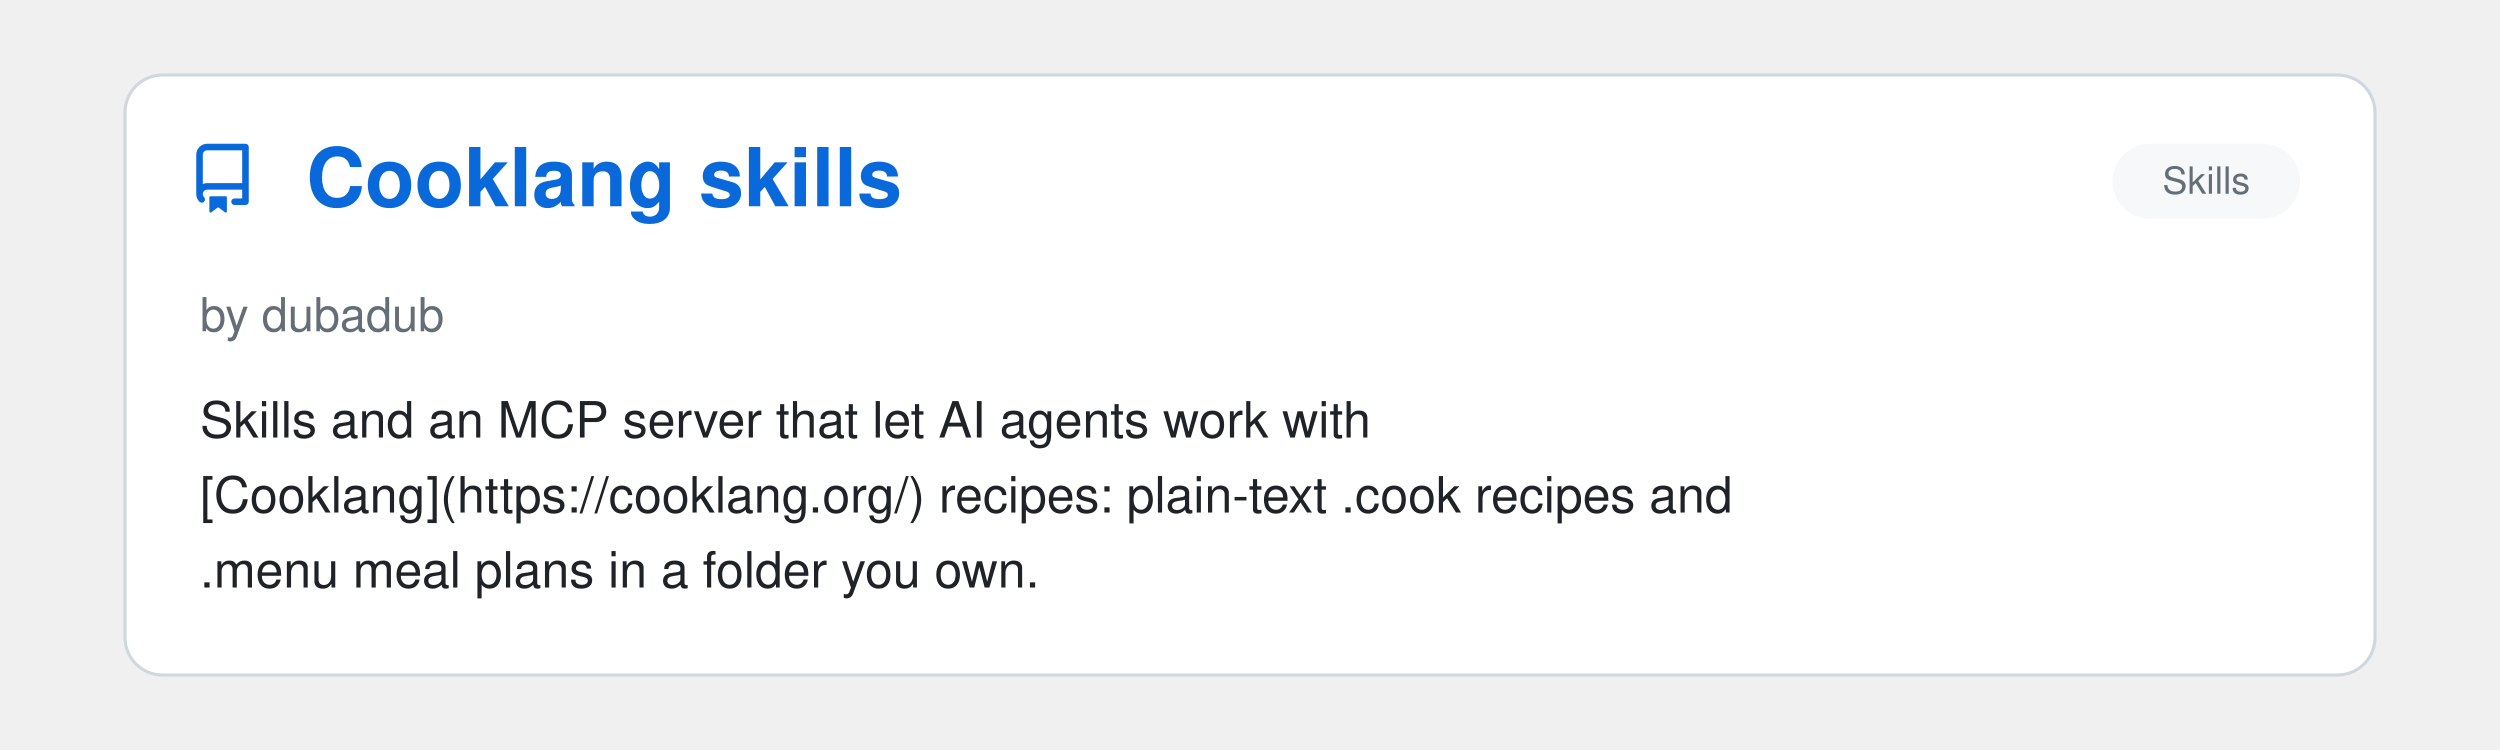
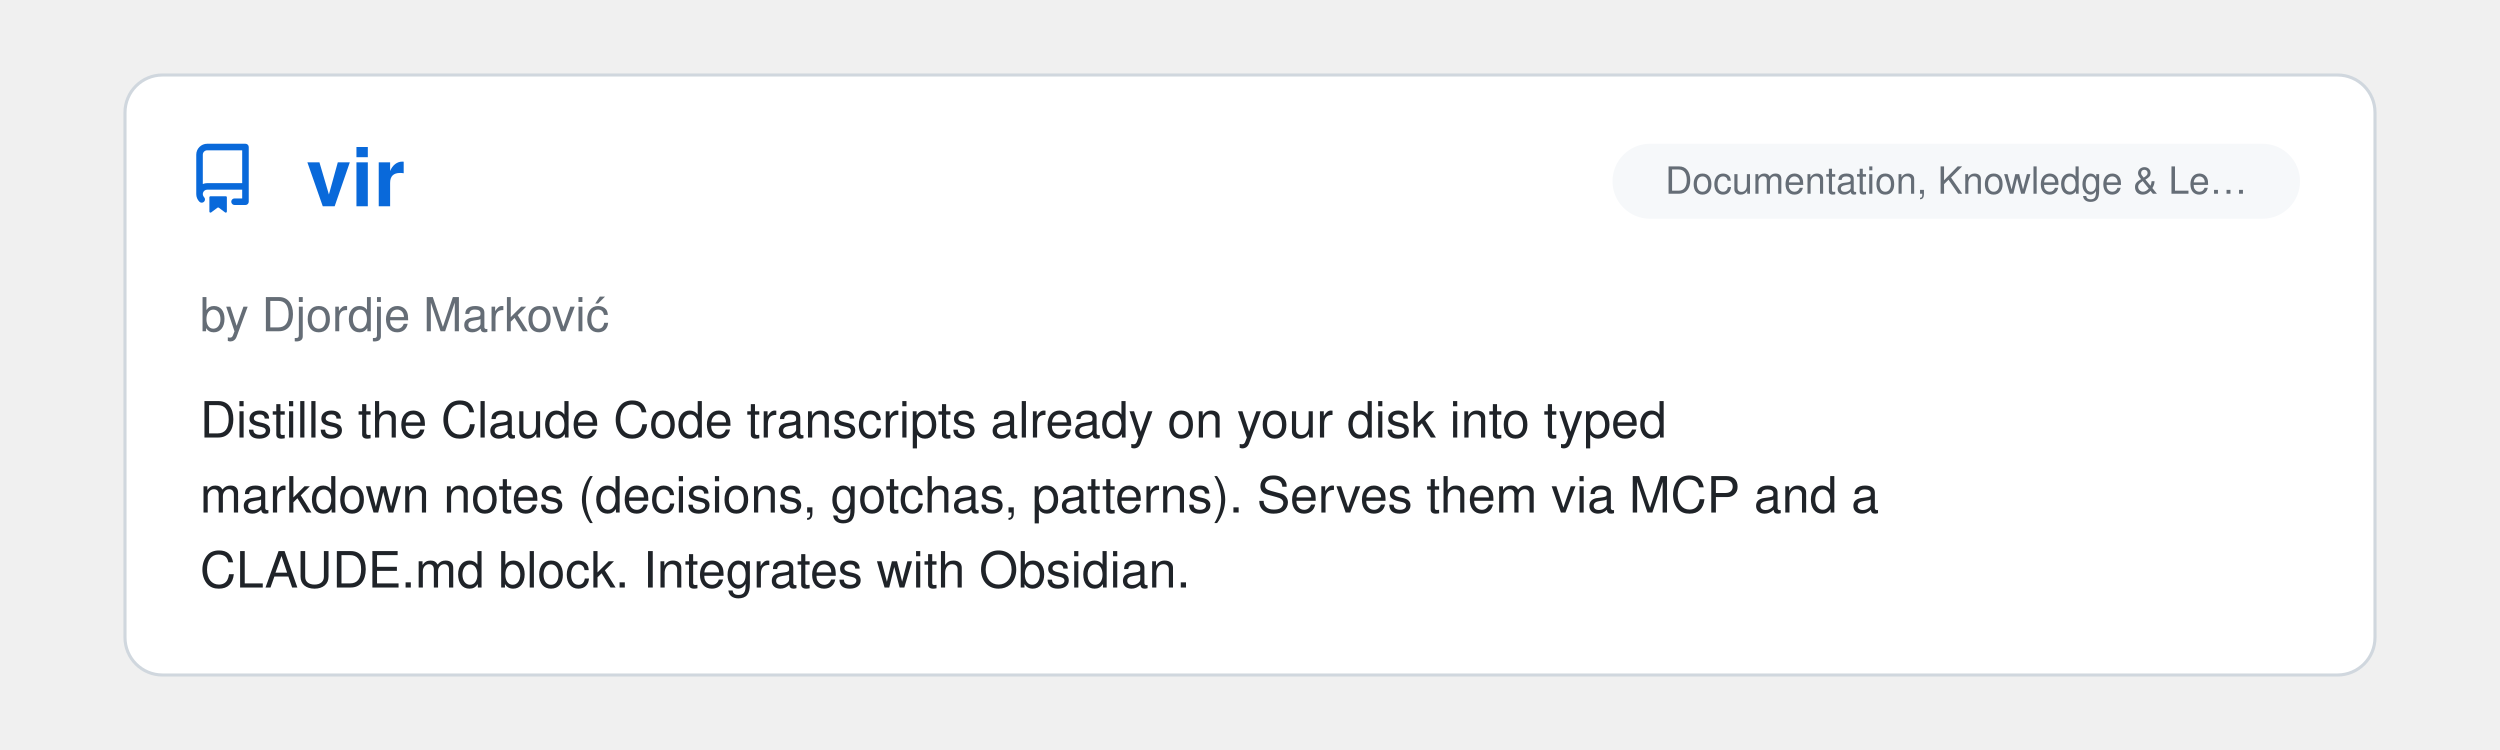
<svg xmlns="http://www.w3.org/2000/svg" viewBox="0 0 800 240" width="100%">
  <clipPath id="raClip">
    <rect x="0" y="0" width="800" height="240" />
  </clipPath>
  <g clip-path="url(#raClip)">
    <g id="raSlider">
      <animateTransform attributeName="transform" type="translate" calcMode="spline" values="0,0; 0,0; -800,0; -800,0; -1600,0; -1600,0; -2400,0; -2400,0; -3200,0; -3200,0; -4000,0; -4000,0; -4800,0" keyTimes="0; 0.15; 0.167; 0.317; 0.333; 0.483; 0.5; 0.65; 0.667; 0.817; 0.833; 0.983; 1" keySplines="0 0 1 1; 0.45 0 0.55 1; 0 0 1 1; 0.45 0 0.55 1; 0 0 1 1; 0.45 0 0.55 1; 0 0 1 1; 0.45 0 0.55 1; 0 0 1 1; 0.45 0 0.55 1; 0 0 1 1; 0.45 0 0.55 1" dur="39s" repeatCount="indefinite" />
      <g transform="translate(0, 0)">
        <rect x="40" y="24" width="720" height="192" rx="12" fill="#ffffff" stroke="#d0d7de" stroke-width="1" />
        <g transform="translate(60, 46) scale(1.4)" fill="#0969da">
          <path d="M2 2.5A2.5 2.5 0 0 1 4.5 0h8.75a.75.75 0 0 1 .75.75v12.5a.75.75 0 0 1-.75.75h-2.5a.75.75 0 0 1 0-1.5h1.75v-2h-8a1 1 0 0 0-.714 1.7.75.75 0 1 1-1.072 1.05A2.495 2.495 0 0 1 2 11.5Zm10.5-1h-8a1 1 0 0 0-1 1v6.708A2.486 2.486 0 0 1 4.5 9h8ZM5 12.25a.25.25 0 0 1 .25-.25h3.5a.25.25 0 0 1 .25.25v3.25a.25.25 0 0 1-.4.2l-1.45-1.087a.249.249 0 0 0-.3 0L5.4 15.7a.25.25 0 0 1-.4-.2Z" />
        </g>
+         <text x="98" y="66" font-family="-apple-system, BlinkMacSystemFont, 'Segoe UI', Helvetica, Arial, sans-serif" font-size="26" font-weight="700" fill="#0969da">vir</text>
+         <rect x="516" y="46" width="220" height="24" rx="12" fill="#f6f8fa" />
+         <text x="626.0" y="62" text-anchor="middle" font-family="-apple-system, BlinkMacSystemFont, 'Segoe UI', Helvetica, Arial, sans-serif" font-size="12" fill="#656d76">Documentation, Knowledge &amp; Le…</text>
+         <text x="64" y="106" font-family="-apple-system, BlinkMacSystemFont, 'Segoe UI', Helvetica, Arial, sans-serif" font-size="15" fill="#656d76">by Djordje Marković</text>
+         <text x="64" y="140" font-family="-apple-system, BlinkMacSystemFont, 'Segoe UI', Helvetica, Arial, sans-serif" font-size="16" fill="#1f2328">Distills the Claude Code transcripts already on your disk into typed</text>
+         <text x="64" y="164" font-family="-apple-system, BlinkMacSystemFont, 'Segoe UI', Helvetica, Arial, sans-serif" font-size="16" fill="#1f2328">markdown notes (decisions, gotchas, patterns). Serves them via MCP and a</text>
+         <text x="64" y="188" font-family="-apple-system, BlinkMacSystemFont, 'Segoe UI', Helvetica, Arial, sans-serif" font-size="16" fill="#1f2328">CLAUDE.md block. Integrates with Obsidian.</text>
+       </g>
+       <g transform="translate(800, 0)">
+         <rect x="40" y="24" width="720" height="192" rx="12" fill="#ffffff" stroke="#d0d7de" stroke-width="1" />
+         <g transform="translate(60, 46) scale(1.4)" fill="#0969da">
+           <path d="M2 2.5A2.5 2.5 0 0 1 4.5 0h8.75a.75.75 0 0 1 .75.75v12.5a.75.75 0 0 1-.75.75h-2.5a.75.75 0 0 1 0-1.5h1.75v-2h-8a1 1 0 0 0-.714 1.7.75.75 0 1 1-1.072 1.05A2.495 2.495 0 0 1 2 11.5Zm10.5-1h-8a1 1 0 0 0-1 1v6.708A2.486 2.486 0 0 1 4.5 9h8ZM5 12.25a.25.25 0 0 1 .25-.25h3.5a.25.25 0 0 1 .25.25v3.25a.25.25 0 0 1-.4.2l-1.45-1.087a.249.249 0 0 0-.3 0L5.4 15.7a.25.25 0 0 1-.4-.2Z" />
+         </g>
        <text x="98" y="66" font-family="-apple-system, BlinkMacSystemFont, 'Segoe UI', Helvetica, Arial, sans-serif" font-size="26" font-weight="700" fill="#0969da">Cooklang skills</text>
        <rect x="676" y="46" width="60" height="24" rx="12" fill="#f6f8fa" />
        <text x="706.0" y="62" text-anchor="middle" font-family="-apple-system, BlinkMacSystemFont, 'Segoe UI', Helvetica, Arial, sans-serif" font-size="12" fill="#656d76">Skills</text>
        <text x="64" y="106" font-family="-apple-system, BlinkMacSystemFont, 'Segoe UI', Helvetica, Arial, sans-serif" font-size="15" fill="#656d76">by dubadub</text>
        <text x="64" y="140" font-family="-apple-system, BlinkMacSystemFont, 'Segoe UI', Helvetica, Arial, sans-serif" font-size="16" fill="#1f2328">Skills and an MCP server that let AI agents work with</text>
        <text x="64" y="164" font-family="-apple-system, BlinkMacSystemFont, 'Segoe UI', Helvetica, Arial, sans-serif" font-size="16" fill="#1f2328">[Cooklang](https://cooklang.org/) recipes: plain-text .cook recipes and</text>
        <text x="64" y="188" font-family="-apple-system, BlinkMacSystemFont, 'Segoe UI', Helvetica, Arial, sans-serif" font-size="16" fill="#1f2328">.menu meal plans in a folder you own.</text>
      </g>
-       <g transform="translate(800, 0)">
+       <g transform="translate(1600, 0)">
        <rect x="40" y="24" width="720" height="192" rx="12" fill="#ffffff" stroke="#d0d7de" stroke-width="1" />
        <g transform="translate(60, 46) scale(1.4)" fill="#0969da">
          <path d="M2 2.5A2.5 2.5 0 0 1 4.5 0h8.75a.75.75 0 0 1 .75.75v12.5a.75.75 0 0 1-.75.75h-2.5a.75.75 0 0 1 0-1.5h1.75v-2h-8a1 1 0 0 0-.714 1.7.75.75 0 1 1-1.072 1.05A2.495 2.495 0 0 1 2 11.5Zm10.5-1h-8a1 1 0 0 0-1 1v6.708A2.486 2.486 0 0 1 4.5 9h8ZM5 12.25a.25.25 0 0 1 .25-.25h3.5a.25.25 0 0 1 .25.25v3.25a.25.25 0 0 1-.4.2l-1.45-1.087a.249.249 0 0 0-.3 0L5.4 15.7a.25.25 0 0 1-.4-.2Z" />
        </g>
        <text x="98" y="66" font-family="-apple-system, BlinkMacSystemFont, 'Segoe UI', Helvetica, Arial, sans-serif" font-size="26" font-weight="700" fill="#0969da">oh-my-patent</text>
        <rect x="529" y="46" width="207" height="24" rx="12" fill="#f6f8fa" />
        <text x="632.5" y="62" text-anchor="middle" font-family="-apple-system, BlinkMacSystemFont, 'Segoe UI', Helvetica, Arial, sans-serif" font-size="12" fill="#656d76">Writing &amp; Prose Quality</text>
        <text x="64" y="106" font-family="-apple-system, BlinkMacSystemFont, 'Segoe UI', Helvetica, Arial, sans-serif" font-size="15" fill="#656d76">by illusionaireal</text>
        <text x="64" y="140" font-family="-apple-system, BlinkMacSystemFont, 'Segoe UI', Helvetica, Arial, sans-serif" font-size="16" fill="#1f2328">A plugin for turning technical ideas into patent disclosures.</text>
      </g>
-       <g transform="translate(1600, 0)">
+       <g transform="translate(2400, 0)">
        <rect x="40" y="24" width="720" height="192" rx="12" fill="#ffffff" stroke="#d0d7de" stroke-width="1" />
        <g transform="translate(60, 46) scale(1.4)" fill="#0969da">
          <path d="M2 2.5A2.5 2.5 0 0 1 4.5 0h8.75a.75.75 0 0 1 .75.75v12.5a.75.75 0 0 1-.75.75h-2.5a.75.75 0 0 1 0-1.5h1.75v-2h-8a1 1 0 0 0-.714 1.7.75.75 0 1 1-1.072 1.05A2.495 2.495 0 0 1 2 11.5Zm10.5-1h-8a1 1 0 0 0-1 1v6.708A2.486 2.486 0 0 1 4.5 9h8ZM5 12.25a.25.25 0 0 1 .25-.25h3.5a.25.25 0 0 1 .25.25v3.25a.25.25 0 0 1-.4.2l-1.45-1.087a.249.249 0 0 0-.3 0L5.4 15.7a.25.25 0 0 1-.4-.2Z" />
        </g>
        <text x="98" y="66" font-family="-apple-system, BlinkMacSystemFont, 'Segoe UI', Helvetica, Arial, sans-serif" font-size="26" font-weight="700" fill="#0969da">Scientific Writing Skills</text>
        <rect x="529" y="46" width="207" height="24" rx="12" fill="#f6f8fa" />
        <text x="632.5" y="62" text-anchor="middle" font-family="-apple-system, BlinkMacSystemFont, 'Segoe UI', Helvetica, Arial, sans-serif" font-size="12" fill="#656d76">Writing &amp; Prose Quality</text>
        <text x="64" y="106" font-family="-apple-system, BlinkMacSystemFont, 'Segoe UI', Helvetica, Arial, sans-serif" font-size="15" fill="#656d76">by David Sosa-Trejo</text>
        <text x="64" y="140" font-family="-apple-system, BlinkMacSystemFont, 'Segoe UI', Helvetica, Arial, sans-serif" font-size="16" fill="#1f2328">Six Agent Skills for scientific writing based on Stanford's Writing in the</text>
        <text x="64" y="164" font-family="-apple-system, BlinkMacSystemFont, 'Segoe UI', Helvetica, Arial, sans-serif" font-size="16" fill="#1f2328">Sciences course: sentence-level prose editing, IMRaD manuscript structure,</text>
        <text x="64" y="188" font-family="-apple-system, BlinkMacSystemFont, 'Segoe UI', Helvetica, Arial, sans-serif" font-size="16" fill="#1f2328">the writing process, peer review and publication, grants and…</text>
      </g>
-       <g transform="translate(2400, 0)">
+       <g transform="translate(3200, 0)">
        <rect x="40" y="24" width="720" height="192" rx="12" fill="#ffffff" stroke="#d0d7de" stroke-width="1" />
        <g transform="translate(60, 46) scale(1.4)" fill="#0969da">
          <path d="M2 2.5A2.5 2.5 0 0 1 4.5 0h8.75a.75.75 0 0 1 .75.75v12.5a.75.75 0 0 1-.75.75h-2.5a.75.75 0 0 1 0-1.5h1.75v-2h-8a1 1 0 0 0-.714 1.7.75.75 0 1 1-1.072 1.05A2.495 2.495 0 0 1 2 11.5Zm10.5-1h-8a1 1 0 0 0-1 1v6.708A2.486 2.486 0 0 1 4.5 9h8ZM5 12.25a.25.25 0 0 1 .25-.25h3.5a.25.25 0 0 1 .25.25v3.25a.25.25 0 0 1-.4.2l-1.45-1.087a.249.249 0 0 0-.3 0L5.4 15.7a.25.25 0 0 1-.4-.2Z" />
        </g>
        <text x="98" y="66" font-family="-apple-system, BlinkMacSystemFont, 'Segoe UI', Helvetica, Arial, sans-serif" font-size="26" font-weight="700" fill="#0969da">pwa2play</text>
        <rect x="529" y="46" width="207" height="24" rx="12" fill="#f6f8fa" />
        <text x="632.5" y="62" text-anchor="middle" font-family="-apple-system, BlinkMacSystemFont, 'Segoe UI', Helvetica, Arial, sans-serif" font-size="12" fill="#656d76">Infrastructure &amp; DevOps</text>
        <text x="64" y="106" font-family="-apple-system, BlinkMacSystemFont, 'Segoe UI', Helvetica, Arial, sans-serif" font-size="15" fill="#656d76">by degordonstech</text>
        <text x="64" y="140" font-family="-apple-system, BlinkMacSystemFont, 'Segoe UI', Helvetica, Arial, sans-serif" font-size="16" fill="#1f2328">Packages a PWA into a signed Play Store Android bundle with Bubblewrap and</text>
        <text x="64" y="164" font-family="-apple-system, BlinkMacSystemFont, 'Segoe UI', Helvetica, Arial, sans-serif" font-size="16" fill="#1f2328">checks target API level, signing key reuse, assetlinks fingerprints and</text>
        <text x="64" y="188" font-family="-apple-system, BlinkMacSystemFont, 'Segoe UI', Helvetica, Arial, sans-serif" font-size="16" fill="#1f2328">version codes before upload.</text>
      </g>
-       <g transform="translate(3200, 0)">
+       <g transform="translate(4000, 0)">
        <rect x="40" y="24" width="720" height="192" rx="12" fill="#ffffff" stroke="#d0d7de" stroke-width="1" />
        <g transform="translate(60, 46) scale(1.4)" fill="#0969da">
          <path d="M2 2.5A2.5 2.5 0 0 1 4.5 0h8.75a.75.75 0 0 1 .75.75v12.5a.75.75 0 0 1-.75.75h-2.5a.75.75 0 0 1 0-1.5h1.75v-2h-8a1 1 0 0 0-.714 1.7.75.75 0 1 1-1.072 1.05A2.495 2.495 0 0 1 2 11.5Zm10.5-1h-8a1 1 0 0 0-1 1v6.708A2.486 2.486 0 0 1 4.5 9h8ZM5 12.25a.25.25 0 0 1 .25-.25h3.5a.25.25 0 0 1 .25.25v3.25a.25.25 0 0 1-.4.2l-1.45-1.087a.249.249 0 0 0-.3 0L5.4 15.7a.25.25 0 0 1-.4-.2Z" />
        </g>
        <text x="98" y="66" font-family="-apple-system, BlinkMacSystemFont, 'Segoe UI', Helvetica, Arial, sans-serif" font-size="26" font-weight="700" fill="#0969da">daily.dev</text>
        <rect x="676" y="46" width="60" height="24" rx="12" fill="#f6f8fa" />
        <text x="706.0" y="62" text-anchor="middle" font-family="-apple-system, BlinkMacSystemFont, 'Segoe UI', Helvetica, Arial, sans-serif" font-size="12" fill="#656d76">Skills</text>
        <text x="64" y="106" font-family="-apple-system, BlinkMacSystemFont, 'Segoe UI', Helvetica, Arial, sans-serif" font-size="15" fill="#656d76">by daily.dev</text>
        <text x="64" y="140" font-family="-apple-system, BlinkMacSystemFont, 'Segoe UI', Helvetica, Arial, sans-serif" font-size="16" fill="#1f2328">Useful skills and plugins based on daily.dev platform which contains daily</text>
        <text x="64" y="164" font-family="-apple-system, BlinkMacSystemFont, 'Segoe UI', Helvetica, Arial, sans-serif" font-size="16" fill="#1f2328">curated news from trusted sources. Your agent can pull from curated list</text>
        <text x="64" y="188" font-family="-apple-system, BlinkMacSystemFont, 'Segoe UI', Helvetica, Arial, sans-serif" font-size="16" fill="#1f2328">of news and real developer insights from 1M+ community.</text>
      </g>
-       <g transform="translate(4000, 0)">
-         <rect x="40" y="24" width="720" height="192" rx="12" fill="#ffffff" stroke="#d0d7de" stroke-width="1" />
-         <g transform="translate(60, 46) scale(1.4)" fill="#0969da">
-           <path d="M2 2.5A2.5 2.5 0 0 1 4.5 0h8.75a.75.75 0 0 1 .75.75v12.5a.75.75 0 0 1-.75.75h-2.5a.75.75 0 0 1 0-1.5h1.75v-2h-8a1 1 0 0 0-.714 1.7.75.75 0 1 1-1.072 1.05A2.495 2.495 0 0 1 2 11.5Zm10.5-1h-8a1 1 0 0 0-1 1v6.708A2.486 2.486 0 0 1 4.5 9h8ZM5 12.25a.25.25 0 0 1 .25-.25h3.5a.25.25 0 0 1 .25.25v3.25a.25.25 0 0 1-.4.2l-1.45-1.087a.249.249 0 0 0-.3 0L5.4 15.7a.25.25 0 0 1-.4-.2Z" />
-         </g>
-         <text x="98" y="66" font-family="-apple-system, BlinkMacSystemFont, 'Segoe UI', Helvetica, Arial, sans-serif" font-size="26" font-weight="700" fill="#0969da">blender-kiln</text>
-         <rect x="620" y="46" width="116" height="24" rx="12" fill="#f6f8fa" />
-         <text x="678.0" y="62" text-anchor="middle" font-family="-apple-system, BlinkMacSystemFont, 'Segoe UI', Helvetica, Arial, sans-serif" font-size="12" fill="#656d76">Creative Media</text>
-         <text x="64" y="106" font-family="-apple-system, BlinkMacSystemFont, 'Segoe UI', Helvetica, Arial, sans-serif" font-size="15" fill="#656d76">by elithril</text>
-         <text x="64" y="140" font-family="-apple-system, BlinkMacSystemFont, 'Segoe UI', Helvetica, Arial, sans-serif" font-size="16" fill="#1f2328">A Claude Code plugin that drives Blender over an MCP server to turn a text</text>
-         <text x="64" y="164" font-family="-apple-system, BlinkMacSystemFont, 'Segoe UI', Helvetica, Arial, sans-serif" font-size="16" fill="#1f2328">brief or a reference photo into an optimized, validated GLB: scripted</text>
-         <text x="64" y="188" font-family="-apple-system, BlinkMacSystemFont, 'Segoe UI', Helvetica, Arial, sans-serif" font-size="16" fill="#1f2328">modeling measured against the photo, textures from CC0 scans, a joint-by-…</text>
-       </g>
      <g transform="translate(4800, 0)">
        <rect x="40" y="24" width="720" height="192" rx="12" fill="#ffffff" stroke="#d0d7de" stroke-width="1" />
        <g transform="translate(60, 46) scale(1.4)" fill="#0969da">
          <path d="M2 2.5A2.5 2.5 0 0 1 4.5 0h8.75a.75.75 0 0 1 .75.75v12.5a.75.75 0 0 1-.75.75h-2.5a.75.75 0 0 1 0-1.5h1.75v-2h-8a1 1 0 0 0-.714 1.7.75.75 0 1 1-1.072 1.05A2.495 2.495 0 0 1 2 11.5Zm10.5-1h-8a1 1 0 0 0-1 1v6.708A2.486 2.486 0 0 1 4.5 9h8ZM5 12.25a.25.25 0 0 1 .25-.25h3.5a.25.25 0 0 1 .25.25v3.25a.25.25 0 0 1-.4.2l-1.45-1.087a.249.249 0 0 0-.3 0L5.4 15.7a.25.25 0 0 1-.4-.2Z" />
        </g>
-         <text x="98" y="66" font-family="-apple-system, BlinkMacSystemFont, 'Segoe UI', Helvetica, Arial, sans-serif" font-size="26" font-weight="700" fill="#0969da">Cooklang skills</text>
-         <rect x="676" y="46" width="60" height="24" rx="12" fill="#f6f8fa" />
-         <text x="706.0" y="62" text-anchor="middle" font-family="-apple-system, BlinkMacSystemFont, 'Segoe UI', Helvetica, Arial, sans-serif" font-size="12" fill="#656d76">Skills</text>
-         <text x="64" y="106" font-family="-apple-system, BlinkMacSystemFont, 'Segoe UI', Helvetica, Arial, sans-serif" font-size="15" fill="#656d76">by dubadub</text>
-         <text x="64" y="140" font-family="-apple-system, BlinkMacSystemFont, 'Segoe UI', Helvetica, Arial, sans-serif" font-size="16" fill="#1f2328">Skills and an MCP server that let AI agents work with</text>
-         <text x="64" y="164" font-family="-apple-system, BlinkMacSystemFont, 'Segoe UI', Helvetica, Arial, sans-serif" font-size="16" fill="#1f2328">[Cooklang](https://cooklang.org/) recipes: plain-text .cook recipes and</text>
-         <text x="64" y="188" font-family="-apple-system, BlinkMacSystemFont, 'Segoe UI', Helvetica, Arial, sans-serif" font-size="16" fill="#1f2328">.menu meal plans in a folder you own.</text>
+         <text x="98" y="66" font-family="-apple-system, BlinkMacSystemFont, 'Segoe UI', Helvetica, Arial, sans-serif" font-size="26" font-weight="700" fill="#0969da">vir</text>
+         <rect x="516" y="46" width="220" height="24" rx="12" fill="#f6f8fa" />
+         <text x="626.0" y="62" text-anchor="middle" font-family="-apple-system, BlinkMacSystemFont, 'Segoe UI', Helvetica, Arial, sans-serif" font-size="12" fill="#656d76">Documentation, Knowledge &amp; Le…</text>
+         <text x="64" y="106" font-family="-apple-system, BlinkMacSystemFont, 'Segoe UI', Helvetica, Arial, sans-serif" font-size="15" fill="#656d76">by Djordje Marković</text>
+         <text x="64" y="140" font-family="-apple-system, BlinkMacSystemFont, 'Segoe UI', Helvetica, Arial, sans-serif" font-size="16" fill="#1f2328">Distills the Claude Code transcripts already on your disk into typed</text>
+         <text x="64" y="164" font-family="-apple-system, BlinkMacSystemFont, 'Segoe UI', Helvetica, Arial, sans-serif" font-size="16" fill="#1f2328">markdown notes (decisions, gotchas, patterns). Serves them via MCP and a</text>
+         <text x="64" y="188" font-family="-apple-system, BlinkMacSystemFont, 'Segoe UI', Helvetica, Arial, sans-serif" font-size="16" fill="#1f2328">CLAUDE.md block. Integrates with Obsidian.</text>
      </g>
    </g>
  </g>
</svg>
